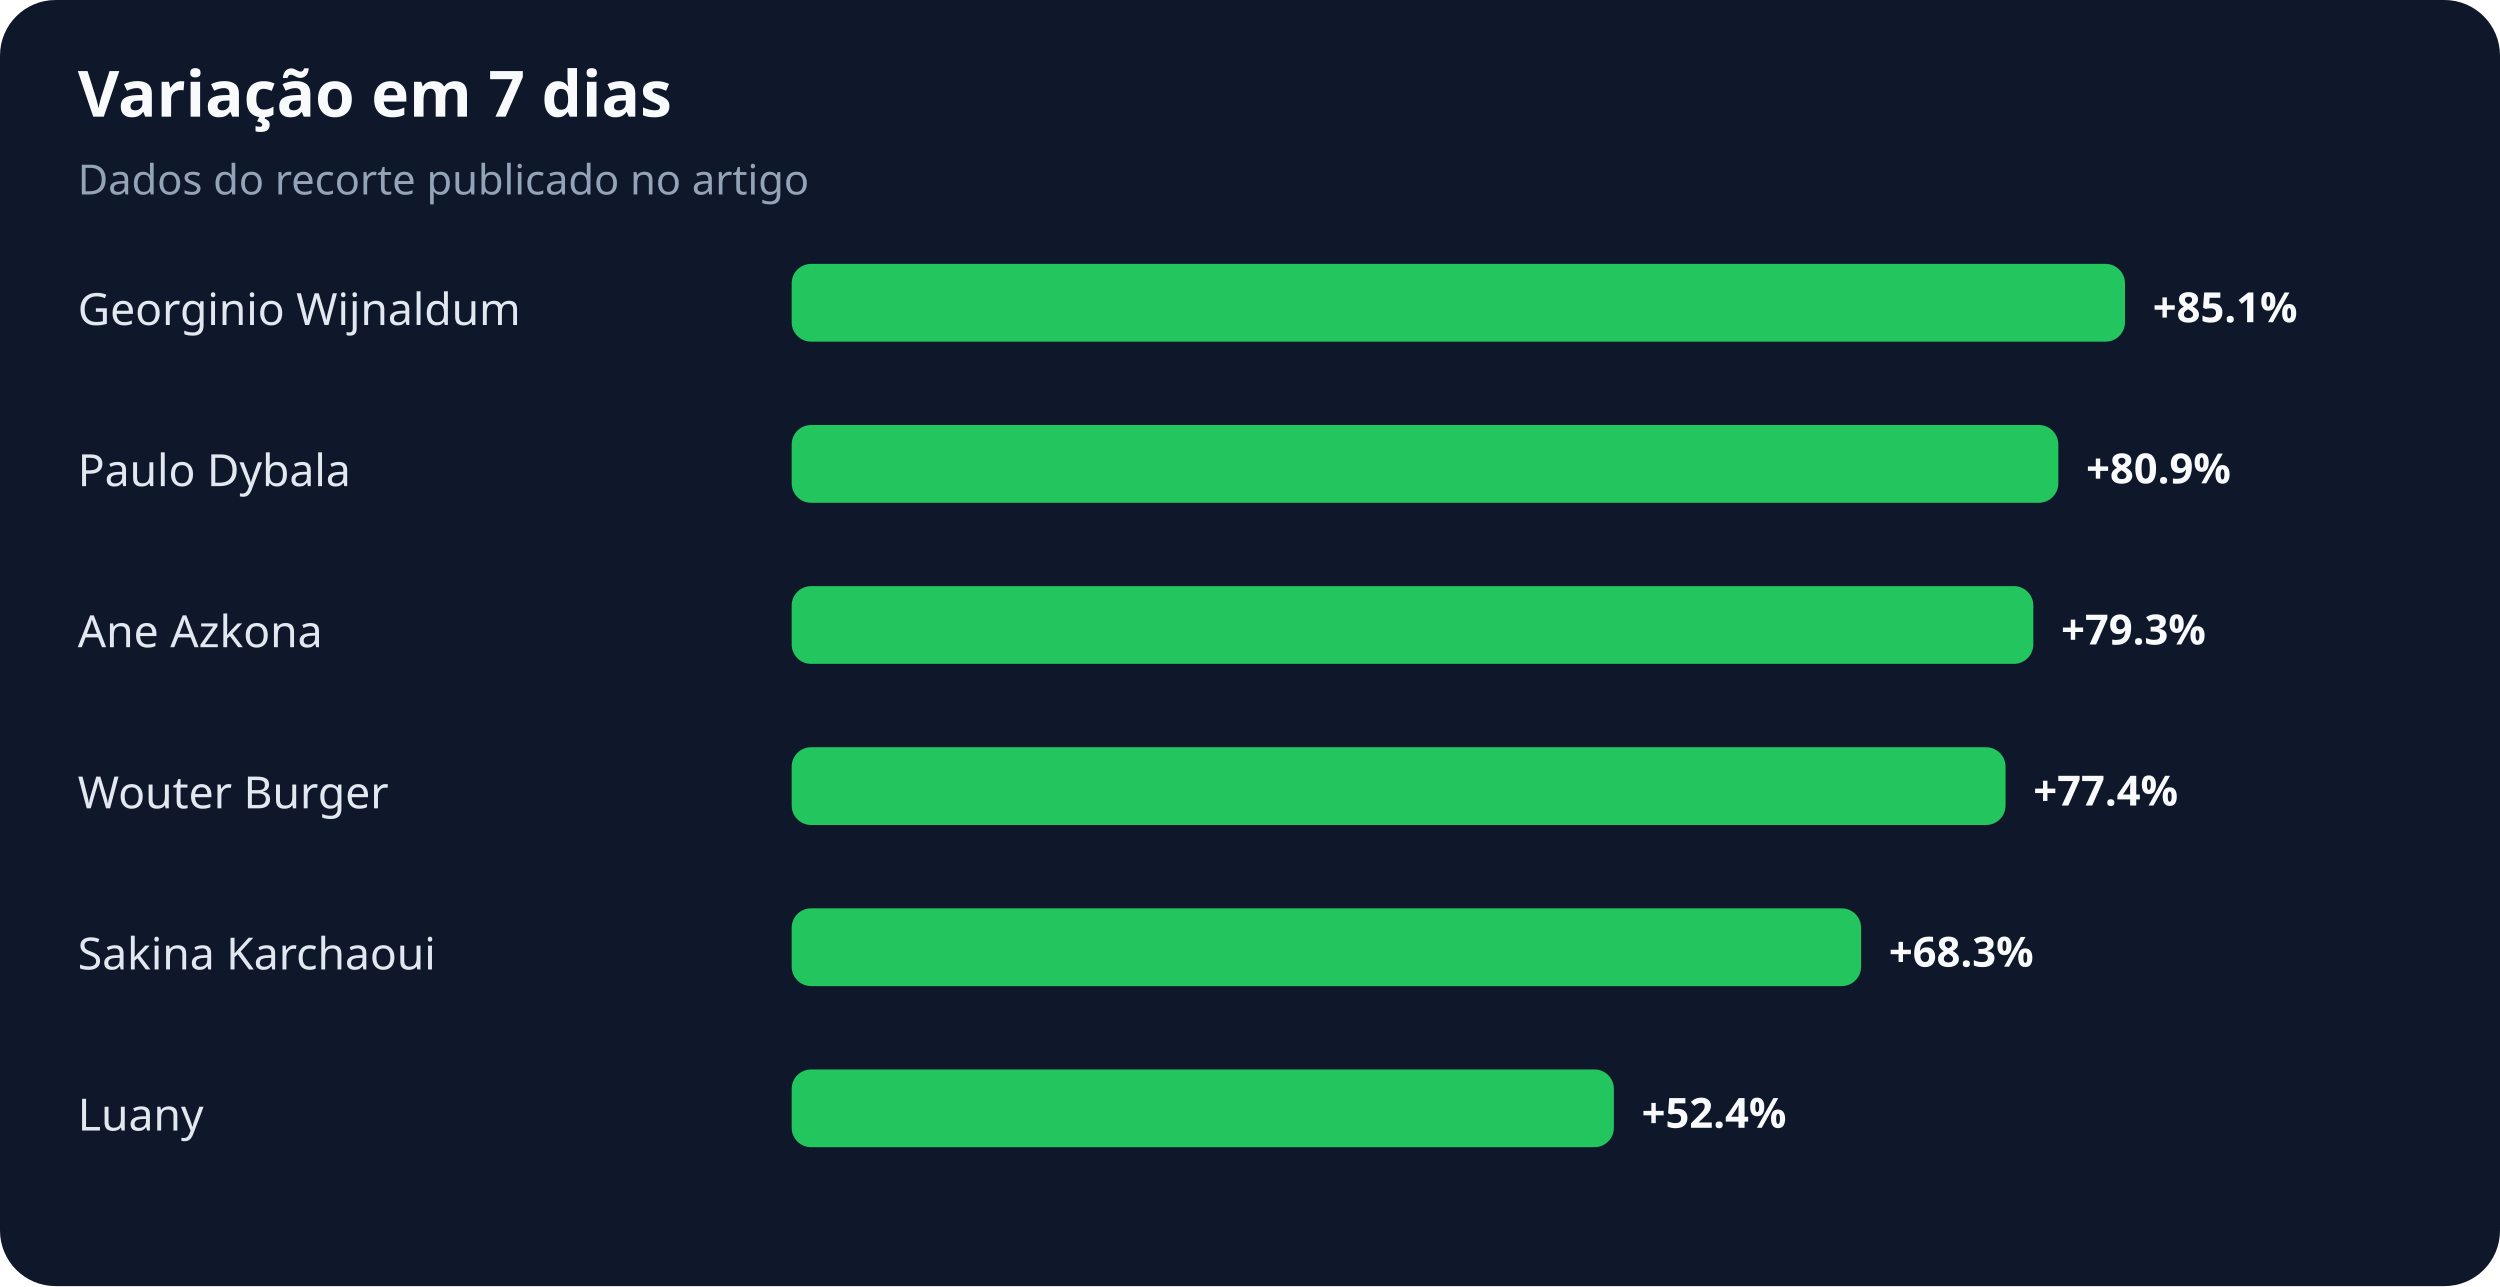
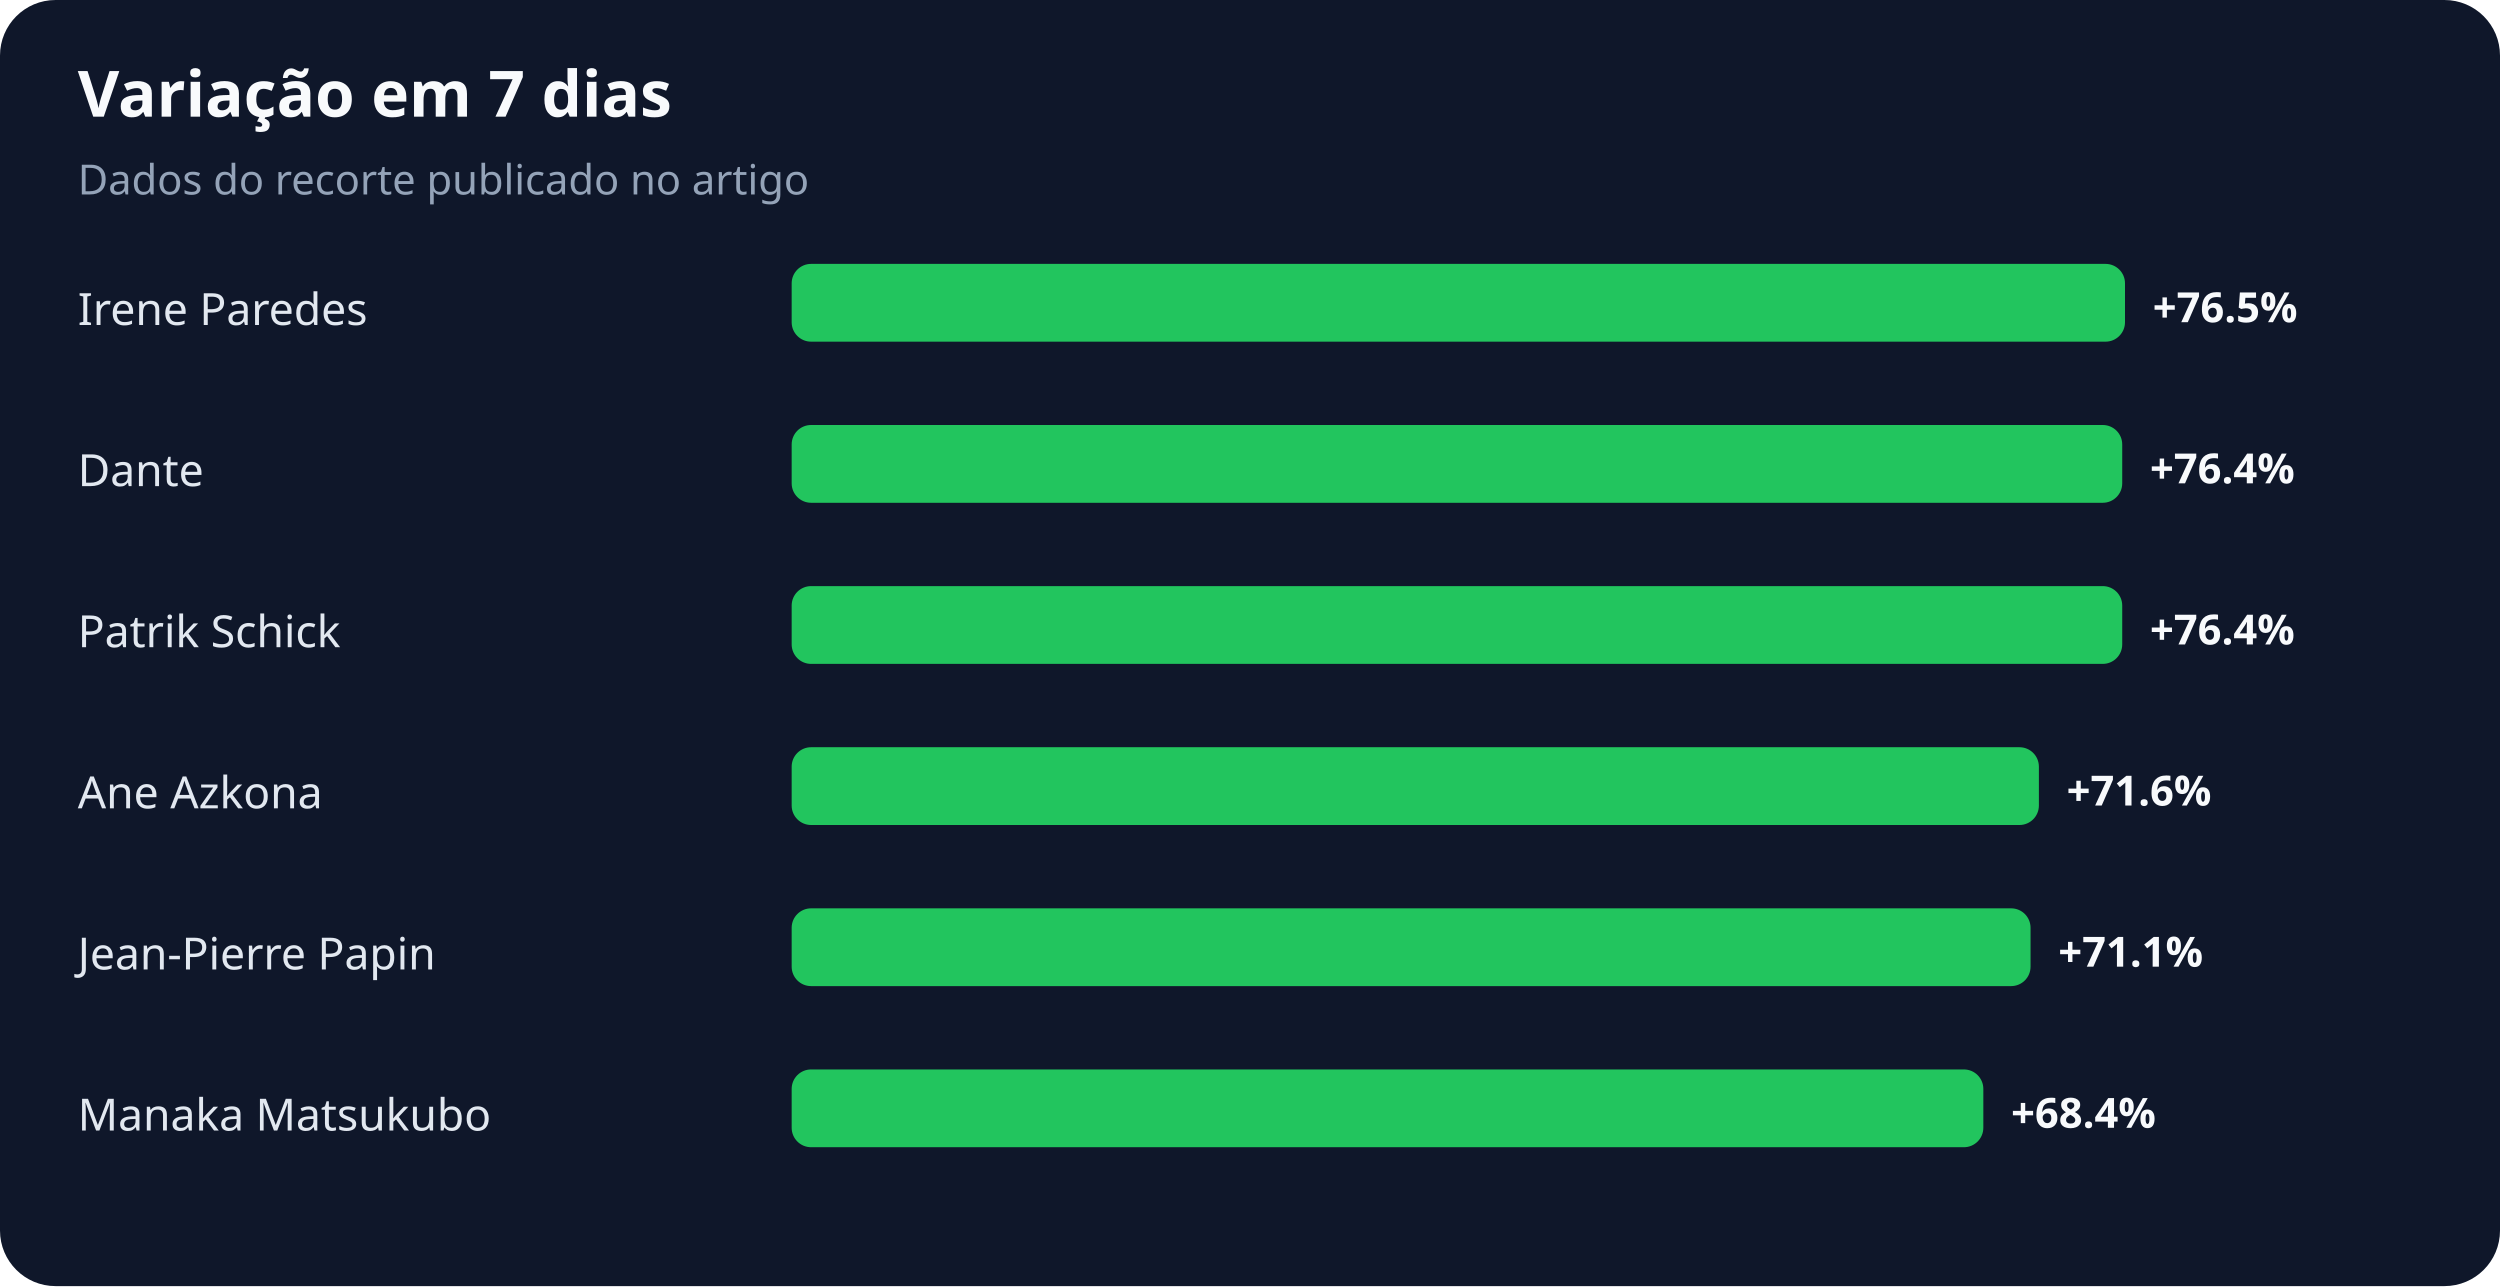
<svg xmlns="http://www.w3.org/2000/svg" width="900" height="463" viewBox="0 0 900 463" role="img" aria-labelledby="title desc">
  <rect width="100%" height="100%" rx="20" fill="#0f172a" />
  <text x="28" y="42" fill="#f8fafc" font-family="system-ui,sans-serif" font-size="23" font-weight="700">Variação em 7 dias</text>
  <text x="28" y="70" fill="#94a3b8" font-family="system-ui,sans-serif" font-size="15">Dados do recorte publicado no artigo</text>
-   <text x="28" y="117" fill="#e2e8f0" font-family="system-ui,sans-serif" font-size="16">Georginio Wijnaldum</text>
+   <text x="28" y="117" fill="#e2e8f0" font-family="system-ui,sans-serif" font-size="16">Irene Paredes</text>
  <rect x="285" y="95" width="480" height="28" rx="7" fill="#22c55e" />
-   <text x="775" y="116" fill="#f8fafc" font-family="system-ui,sans-serif" font-size="15" font-weight="700">+85.1%</text>
-   <text x="28" y="175" fill="#e2e8f0" font-family="system-ui,sans-serif" font-size="16">Paulo Dybala</text>
-   <rect x="285" y="153" width="456" height="28" rx="7" fill="#22c55e" />
-   <text x="751" y="174" fill="#f8fafc" font-family="system-ui,sans-serif" font-size="15" font-weight="700">+80.9%</text>
-   <text x="28" y="233" fill="#e2e8f0" font-family="system-ui,sans-serif" font-size="16">Ane Azkona</text>
-   <rect x="285" y="211" width="447" height="28" rx="7" fill="#22c55e" />
-   <text x="742" y="232" fill="#f8fafc" font-family="system-ui,sans-serif" font-size="15" font-weight="700">+79.3%</text>
-   <text x="28" y="291" fill="#e2e8f0" font-family="system-ui,sans-serif" font-size="16">Wouter Burger</text>
-   <rect x="285" y="269" width="437" height="28" rx="7" fill="#22c55e" />
-   <text x="732" y="290" fill="#f8fafc" font-family="system-ui,sans-serif" font-size="15" font-weight="700">+77.4%</text>
-   <text x="28" y="349" fill="#e2e8f0" font-family="system-ui,sans-serif" font-size="16">Sakina Karchaoui</text>
-   <rect x="285" y="327" width="385" height="28" rx="7" fill="#22c55e" />
-   <text x="680" y="348" fill="#f8fafc" font-family="system-ui,sans-serif" font-size="15" font-weight="700">+68.3%</text>
-   <text x="28" y="407" fill="#e2e8f0" font-family="system-ui,sans-serif" font-size="16">Luany</text>
-   <rect x="285" y="385" width="296" height="28" rx="7" fill="#22c55e" />
-   <text x="591" y="406" fill="#f8fafc" font-family="system-ui,sans-serif" font-size="15" font-weight="700">+52.4%</text>
+   <text x="775" y="116" fill="#f8fafc" font-family="system-ui,sans-serif" font-size="15" font-weight="700">+76.5%</text>
+   <text x="28" y="175" fill="#e2e8f0" font-family="system-ui,sans-serif" font-size="16">Dante</text>
+   <rect x="285" y="153" width="479" height="28" rx="7" fill="#22c55e" />
+   <text x="774" y="174" fill="#f8fafc" font-family="system-ui,sans-serif" font-size="15" font-weight="700">+76.4%</text>
+   <text x="28" y="233" fill="#e2e8f0" font-family="system-ui,sans-serif" font-size="16">Patrik Schick</text>
+   <rect x="285" y="211" width="479" height="28" rx="7" fill="#22c55e" />
+   <text x="774" y="232" fill="#f8fafc" font-family="system-ui,sans-serif" font-size="15" font-weight="700">+76.4%</text>
+   <text x="28" y="291" fill="#e2e8f0" font-family="system-ui,sans-serif" font-size="16">Ane Azkona</text>
+   <rect x="285" y="269" width="449" height="28" rx="7" fill="#22c55e" />
+   <text x="744" y="290" fill="#f8fafc" font-family="system-ui,sans-serif" font-size="15" font-weight="700">+71.6%</text>
+   <text x="28" y="349" fill="#e2e8f0" font-family="system-ui,sans-serif" font-size="16">Jean-Pierre Papin</text>
+   <rect x="285" y="327" width="446" height="28" rx="7" fill="#22c55e" />
+   <text x="741" y="348" fill="#f8fafc" font-family="system-ui,sans-serif" font-size="15" font-weight="700">+71.1%</text>
+   <text x="28" y="407" fill="#e2e8f0" font-family="system-ui,sans-serif" font-size="16">Manaka Matsukubo</text>
+   <rect x="285" y="385" width="429" height="28" rx="7" fill="#22c55e" />
+   <text x="724" y="406" fill="#f8fafc" font-family="system-ui,sans-serif" font-size="15" font-weight="700">+68.4%</text>
</svg>
